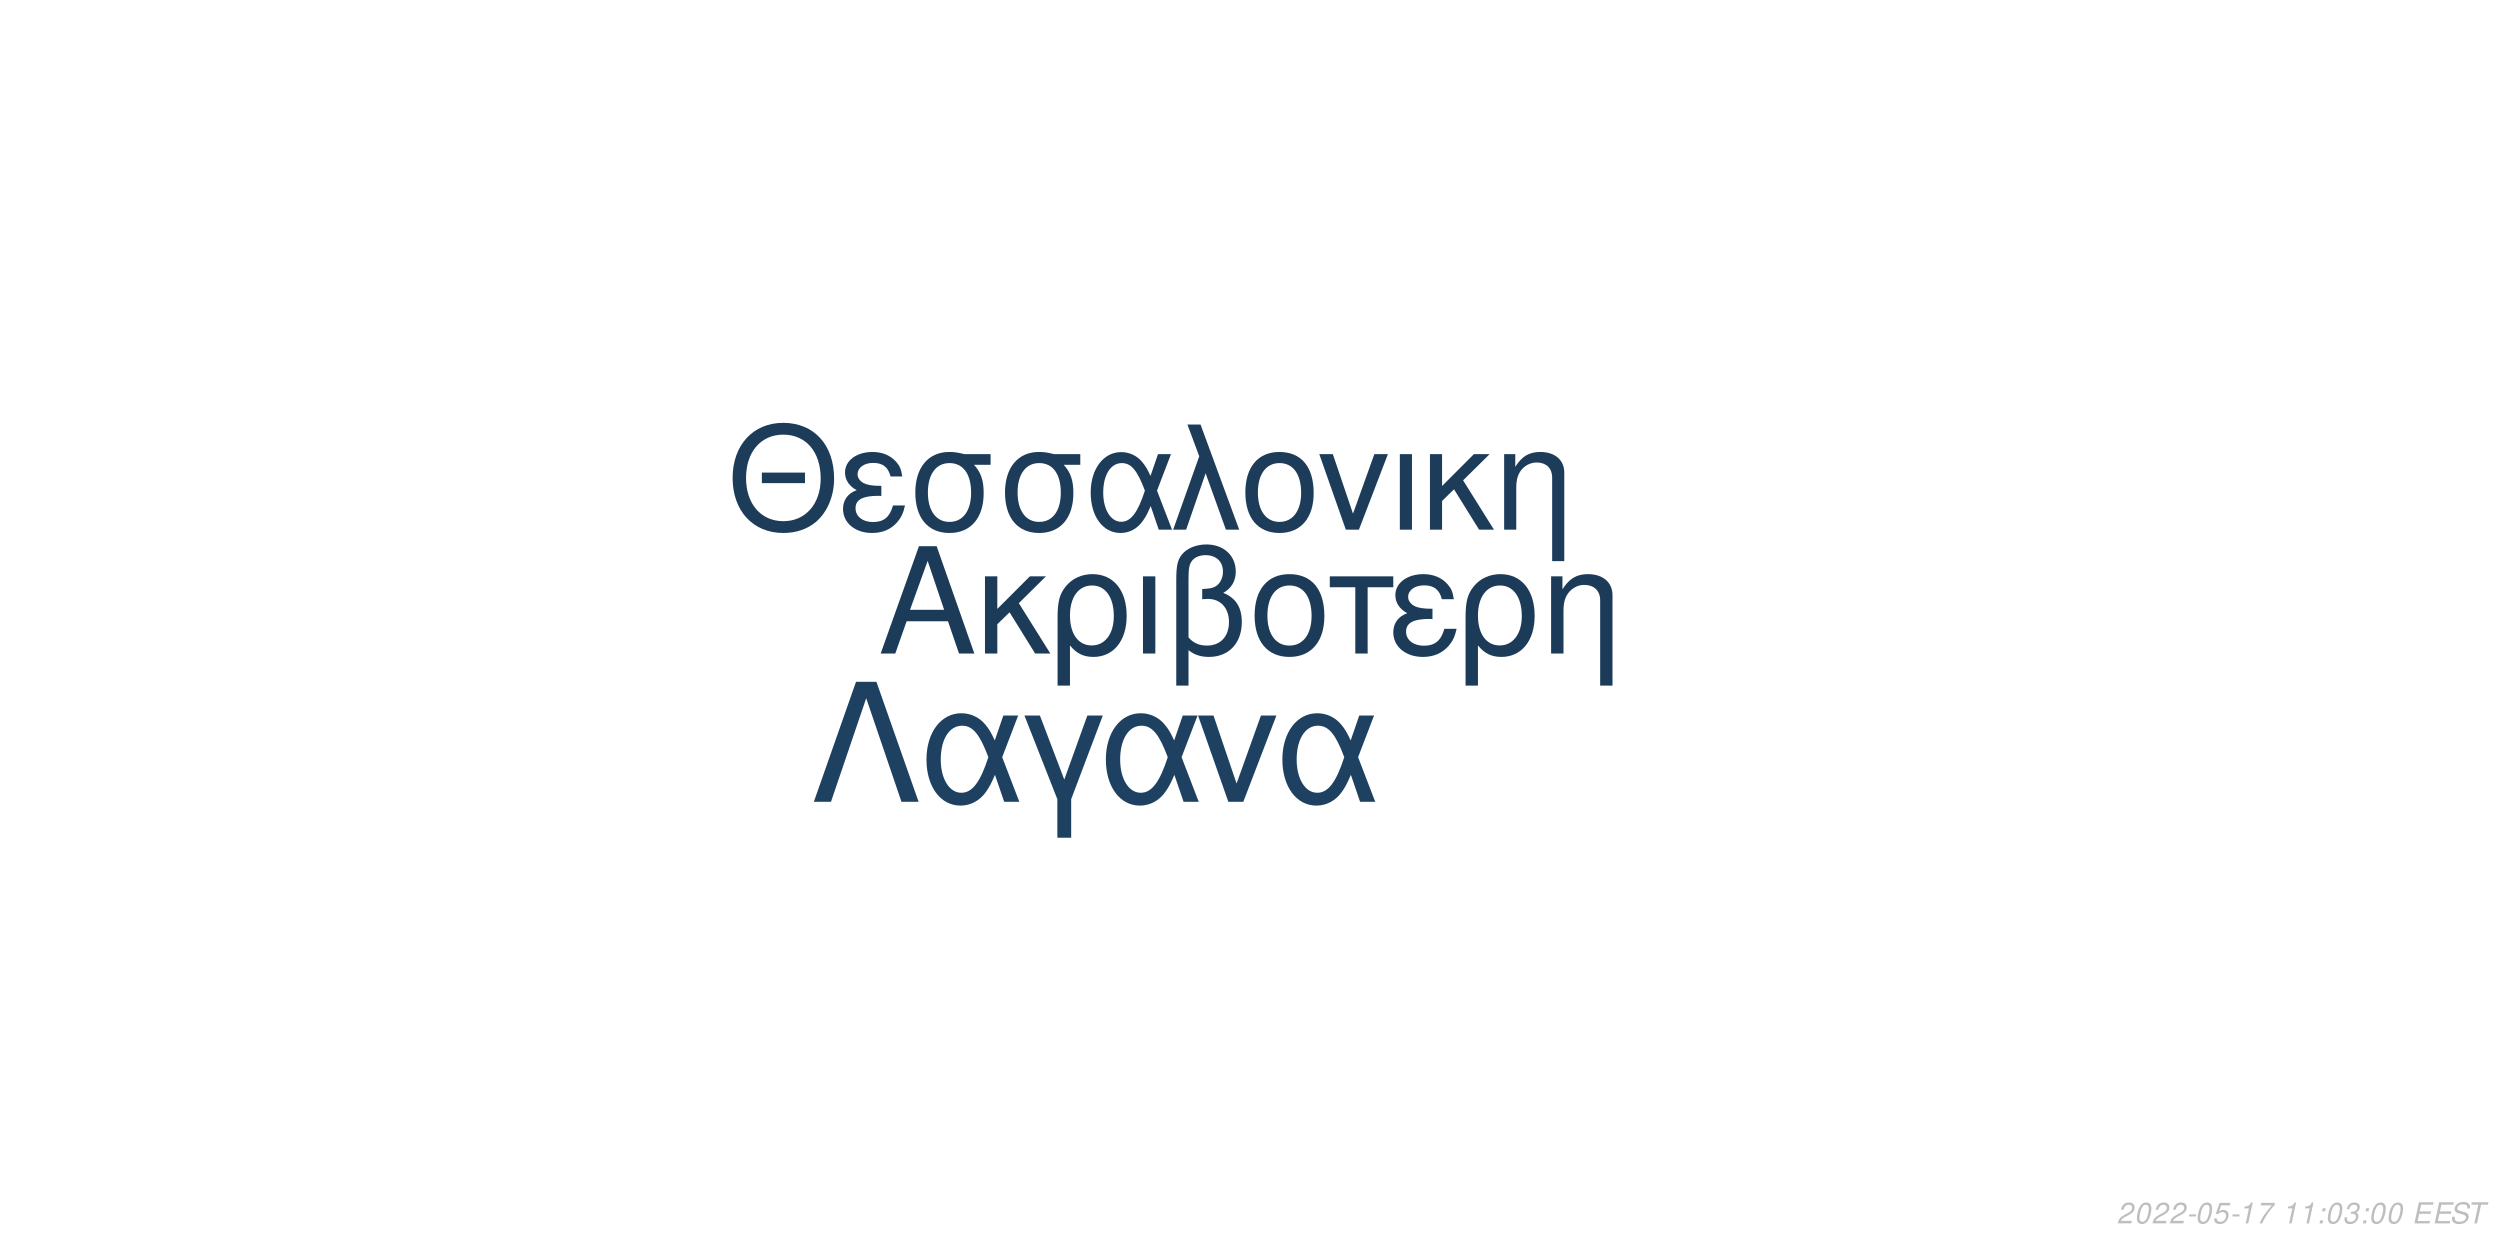
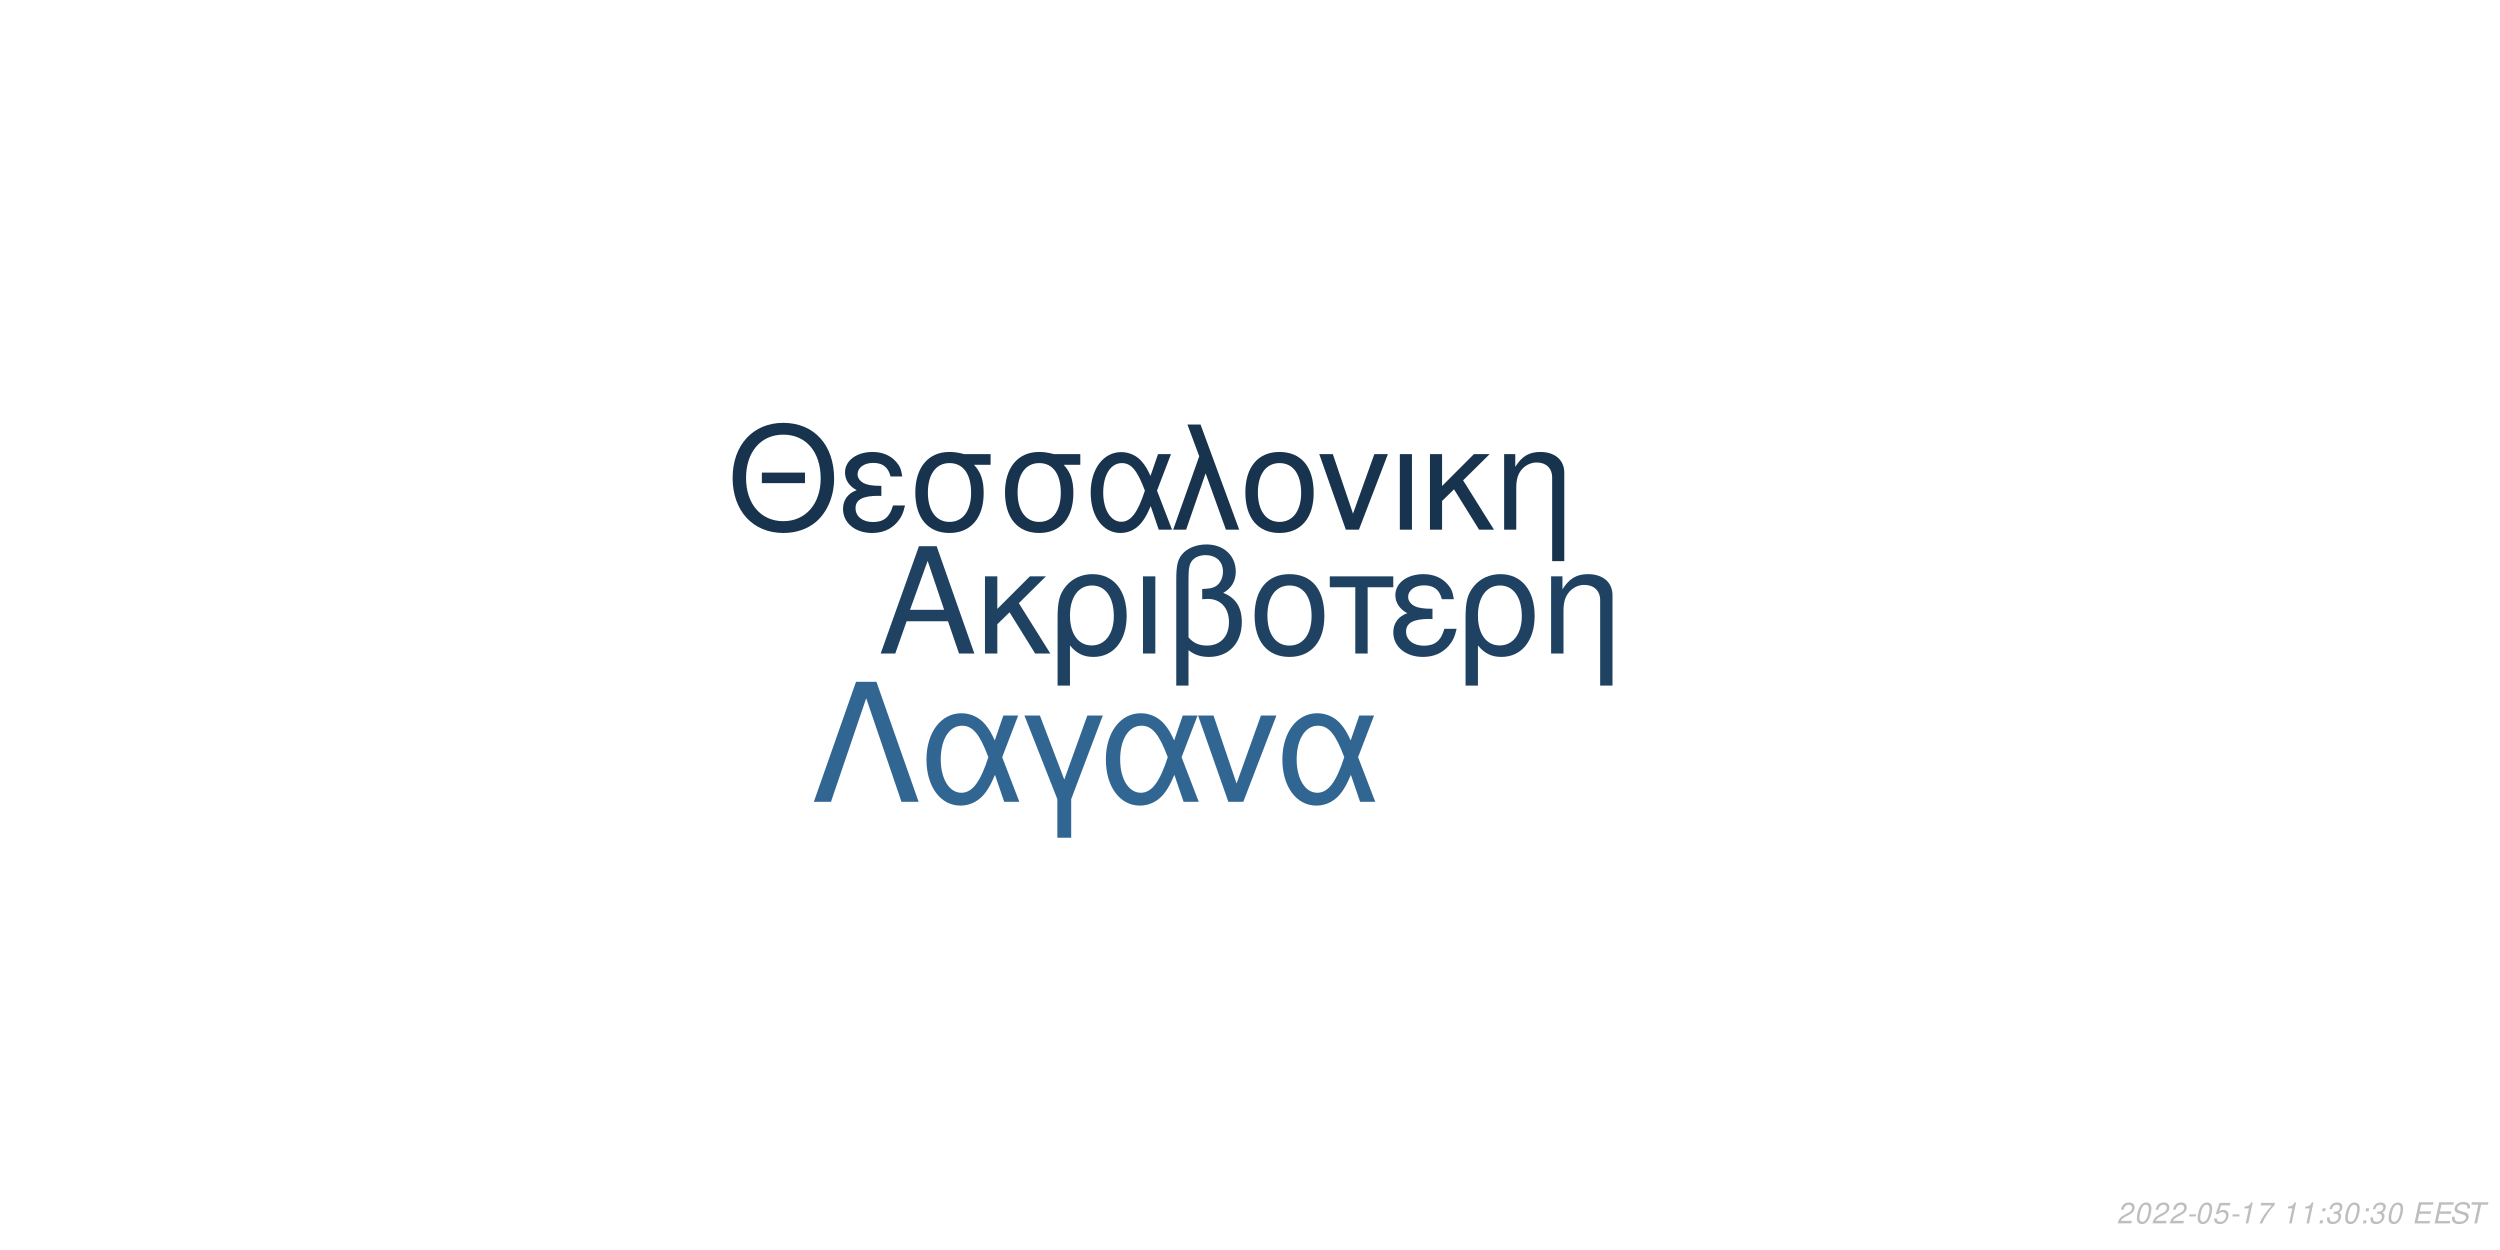
<svg xmlns="http://www.w3.org/2000/svg" xmlns:xlink="http://www.w3.org/1999/xlink" width="864pt" height="432pt" viewBox="0 0 864 432" version="1.1">
  <defs>
    <g>
      <symbol overflow="visible" id="glyph0-0">
        <path style="stroke:none;" d="" />
      </symbol>
      <symbol overflow="visible" id="glyph0-1">
        <path style="stroke:none;" d="M 24.125 -11.141 L 27.938 0 L 33.234 0 L 20.203 -37.094 L 14.094 -37.094 L 0.859 0 L 5.906 0 L 9.828 -11.141 Z M 22.797 -15.109 L 11 -15.109 L 17.094 -32.016 Z M 22.797 -15.109 " />
      </symbol>
      <symbol overflow="visible" id="glyph0-2">
        <path style="stroke:none;" d="M 7.172 -15.422 L 7.172 -26.672 L 2.906 -26.672 L 2.906 0 L 7.172 0 L 7.172 -10.125 L 11.406 -14.25 L 20.25 0 L 25.5 0 L 14.609 -17.406 L 23.969 -26.672 L 18.422 -26.672 Z M 7.172 -15.422 " />
      </symbol>
      <symbol overflow="visible" id="glyph0-3">
        <path style="stroke:none;" d="M 3 11.094 L 7.281 11.094 L 7.281 -2.797 C 9.516 -0.047 11.953 1.172 15.375 1.172 C 22.344 1.172 26.875 -4.422 26.875 -13.031 C 26.875 -21.891 22.297 -27.438 15.062 -27.438 C 11.297 -27.438 7.984 -25.906 5.797 -23.156 C 3.672 -20.516 3 -17.969 3 -12.359 Z M 14.906 -23.516 C 19.547 -23.516 22.438 -19.438 22.438 -12.922 C 22.438 -6.812 19.391 -2.797 14.812 -2.797 C 10.172 -2.797 7.281 -6.766 7.281 -13.125 C 7.281 -19.484 10.234 -23.516 14.906 -23.516 Z M 14.906 -23.516 " />
      </symbol>
      <symbol overflow="visible" id="glyph0-4">
        <path style="stroke:none;" d="M 3.516 0 L 7.781 0 L 7.781 -26.672 L 3.516 -26.672 Z M 3.516 0 " />
      </symbol>
      <symbol overflow="visible" id="glyph0-5">
        <path style="stroke:none;" d="M 4.016 11.094 L 8.25 11.094 L 8.25 -1.172 C 10.172 0.406 12.422 1.172 15.312 1.172 C 22.188 1.172 26.672 -3.609 26.672 -10.891 C 26.672 -15.984 24.578 -19.234 20.25 -20.969 C 23.109 -22.547 24.578 -25.031 24.578 -28.344 C 24.578 -33.844 20.406 -37.703 14.453 -37.703 C 10.938 -37.703 7.734 -36.391 6 -34.25 C 4.484 -32.422 4.016 -30.328 4.016 -25.391 Z M 8.25 -25.656 C 8.25 -29.359 8.5 -30.844 9.469 -32.062 C 10.375 -33.281 12.156 -34 14.094 -34 C 17.812 -34 20.156 -31.812 20.156 -28.297 C 20.156 -25.953 18.984 -23.812 17.297 -23.047 C 16.281 -22.547 15.469 -22.438 12.984 -22.297 L 12.984 -18.781 C 13.734 -18.828 14.344 -18.875 14.969 -18.875 C 19.344 -18.875 22.234 -15.719 22.234 -10.891 C 22.234 -5.906 19.281 -2.75 14.656 -2.75 C 11.953 -2.75 9.922 -3.609 8.25 -5.594 Z M 8.25 -25.656 " />
      </symbol>
      <symbol overflow="visible" id="glyph0-6">
        <path style="stroke:none;" d="M 14.094 -27.438 C 6.562 -27.438 2.094 -22.094 2.094 -13.125 C 2.094 -4.125 6.562 1.172 14.141 1.172 C 21.672 1.172 26.203 -4.172 26.203 -12.922 C 26.203 -22.188 21.828 -27.438 14.094 -27.438 Z M 14.141 -23.516 C 18.938 -23.516 21.781 -19.594 21.781 -12.984 C 21.781 -6.672 18.828 -2.75 14.141 -2.75 C 9.422 -2.75 6.516 -6.672 6.516 -13.125 C 6.516 -19.594 9.422 -23.516 14.141 -23.516 Z M 14.141 -23.516 " />
      </symbol>
      <symbol overflow="visible" id="glyph0-7">
        <path style="stroke:none;" d="M 7.891 0 L 12.156 0 L 12.156 -22.906 L 21.016 -22.906 L 21.016 -26.672 L -0.922 -26.672 L -0.922 -22.906 L 7.891 -22.906 Z M 7.891 0 " />
      </symbol>
      <symbol overflow="visible" id="glyph0-8">
        <path style="stroke:none;" d="M 14.562 -15.469 C 11.344 -15.469 9.562 -15.781 8.297 -16.438 C 6.922 -17.203 6.156 -18.328 6.156 -19.547 C 6.156 -21.891 8.453 -23.562 11.656 -23.562 C 15.062 -23.562 16.953 -22.094 17.812 -18.781 L 21.938 -18.781 C 21.578 -21.266 21.062 -22.5 19.797 -23.922 C 17.812 -26.203 14.906 -27.438 11.453 -27.438 C 5.797 -27.438 1.734 -24.375 1.734 -20.203 C 1.734 -17.609 3.156 -15.375 5.859 -13.938 C 2.797 -12.875 1.016 -10.484 1.016 -7.328 C 1.016 -2.391 5.297 1.172 11.25 1.172 C 14.969 1.172 17.906 -0.109 20.156 -2.641 C 21.578 -4.328 22.297 -5.797 22.906 -8.547 L 18.672 -8.547 C 17.5 -4.422 15.422 -2.703 11.609 -2.703 C 7.938 -2.703 5.438 -4.688 5.438 -7.578 C 5.438 -10.578 7.938 -11.953 13.484 -11.953 C 13.641 -11.953 14.094 -11.953 14.562 -11.906 Z M 14.562 -15.469 " />
      </symbol>
      <symbol overflow="visible" id="glyph0-9">
        <path style="stroke:none;" d="M 3.562 -26.672 L 3.562 0 L 7.844 0 L 7.844 -14.703 C 7.844 -17.906 8.5 -19.891 10.031 -21.531 C 11.406 -22.953 13.188 -23.719 15.062 -23.719 C 18.375 -23.719 20.516 -21.672 20.516 -18.469 L 20.516 11.094 L 24.781 11.094 L 24.781 -20.156 C 24.781 -24.578 21.469 -27.438 16.328 -27.438 C 12.359 -27.438 9.828 -25.906 7.484 -22.188 L 7.484 -26.672 Z M 3.562 -26.672 " />
      </symbol>
      <symbol overflow="visible" id="glyph1-0">
        <path style="stroke:none;" d="" />
      </symbol>
      <symbol overflow="visible" id="glyph1-1">
        <path style="stroke:none;" d="M 26.859 -19.734 L 11.953 -19.734 L 11.953 -16.094 L 26.859 -16.094 Z M 19.328 -36.922 C 8.922 -36.922 1.844 -29.25 1.844 -17.891 C 1.844 -6.484 8.875 1.141 19.391 1.141 C 23.812 1.141 27.703 -0.203 30.641 -2.688 C 34.578 -6.031 36.922 -11.656 36.922 -17.594 C 36.922 -29.297 30 -36.922 19.328 -36.922 Z M 19.328 -32.844 C 27.203 -32.844 32.281 -26.906 32.281 -17.688 C 32.281 -8.922 27.062 -2.938 19.391 -2.938 C 11.609 -2.938 6.484 -8.922 6.484 -17.891 C 6.484 -26.859 11.609 -32.844 19.328 -32.844 Z M 19.328 -32.844 " />
      </symbol>
      <symbol overflow="visible" id="glyph1-2">
        <path style="stroke:none;" d="M 14.25 -15.141 C 11.109 -15.141 9.375 -15.453 8.125 -16.094 C 6.781 -16.844 6.031 -17.938 6.031 -19.141 C 6.031 -21.422 8.266 -23.078 11.406 -23.078 C 14.75 -23.078 16.594 -21.625 17.438 -18.391 L 21.469 -18.391 C 21.125 -20.828 20.625 -22.031 19.391 -23.422 C 17.438 -25.656 14.594 -26.859 11.219 -26.859 C 5.688 -26.859 1.688 -23.875 1.688 -19.781 C 1.688 -17.234 3.094 -15.047 5.734 -13.656 C 2.734 -12.609 1 -10.266 1 -7.172 C 1 -2.344 5.188 1.141 11.016 1.141 C 14.656 1.141 17.547 -0.094 19.734 -2.594 C 21.125 -4.234 21.828 -5.688 22.422 -8.375 L 18.281 -8.375 C 17.141 -4.328 15.094 -2.641 11.359 -2.641 C 7.766 -2.641 5.328 -4.578 5.328 -7.422 C 5.328 -10.359 7.766 -11.703 13.203 -11.703 C 13.359 -11.703 13.797 -11.703 14.25 -11.656 Z M 14.25 -15.141 " />
      </symbol>
      <symbol overflow="visible" id="glyph1-3">
        <path style="stroke:none;" d="M 29 -26.109 L 19.938 -26.109 C 17.594 -26.703 16.438 -26.859 14.703 -26.859 C 7.469 -26.859 2.984 -21.469 2.984 -12.859 C 2.984 -4.031 7.375 1.141 14.797 1.141 C 22.172 1.141 26.609 -4.078 26.609 -12.656 C 26.609 -17.047 25.656 -19.828 23.266 -22.422 L 29 -22.422 Z M 14.797 -23.016 C 19.531 -23.016 22.266 -19.234 22.266 -12.75 C 22.266 -6.531 19.438 -2.688 14.797 -2.688 C 10.172 -2.688 7.328 -6.531 7.328 -12.859 C 7.328 -19.188 10.172 -23.016 14.797 -23.016 Z M 14.797 -23.016 " />
      </symbol>
      <symbol overflow="visible" id="glyph1-4">
        <path style="stroke:none;" d="M 29.344 -26.109 L 24.859 -26.109 L 22.266 -18.578 C 21.125 -21.031 20.484 -22.125 19.328 -23.469 C 17.547 -25.609 14.906 -26.812 12.156 -26.812 C 5.984 -26.812 1.594 -20.984 1.594 -12.812 C 1.594 -4.578 5.828 1.141 11.906 1.141 C 14.953 1.141 17.734 -0.344 19.625 -3.047 C 20.672 -4.531 21.281 -5.688 22.328 -8.172 L 25.109 0 L 29.703 0 L 24.516 -13.5 Z M 20.328 -13.5 C 17.891 -5.922 15.453 -2.734 12.156 -2.734 C 8.516 -2.734 5.922 -6.922 5.922 -12.812 C 5.922 -18.938 8.516 -23.016 12.359 -23.016 C 15.594 -23.016 17.688 -20.531 20.328 -13.5 Z M 20.328 -13.5 " />
      </symbol>
      <symbol overflow="visible" id="glyph1-5">
        <path style="stroke:none;" d="M 1.094 0 L 5.578 0 L 12.312 -19.484 L 19.328 0 L 23.922 0 L 10.562 -36.328 L 6.031 -36.328 L 10.109 -25.359 Z M 1.094 0 " />
      </symbol>
      <symbol overflow="visible" id="glyph1-6">
        <path style="stroke:none;" d="M 13.797 -26.859 C 6.422 -26.859 2.047 -21.625 2.047 -12.859 C 2.047 -4.031 6.422 1.141 13.859 1.141 C 21.234 1.141 25.656 -4.078 25.656 -12.656 C 25.656 -21.719 21.375 -26.859 13.797 -26.859 Z M 13.859 -23.016 C 18.531 -23.016 21.328 -19.188 21.328 -12.703 C 21.328 -6.531 18.438 -2.688 13.859 -2.688 C 9.219 -2.688 6.375 -6.531 6.375 -12.859 C 6.375 -19.188 9.219 -23.016 13.859 -23.016 Z M 13.859 -23.016 " />
      </symbol>
      <symbol overflow="visible" id="glyph1-7">
        <path style="stroke:none;" d="M 14.297 0 L 24.312 -26.109 L 19.625 -26.109 L 12.25 -5.531 L 5.281 -26.109 L 0.594 -26.109 L 9.766 0 Z M 14.297 0 " />
      </symbol>
      <symbol overflow="visible" id="glyph1-8">
        <path style="stroke:none;" d="M 3.438 0 L 7.625 0 L 7.625 -26.109 L 3.438 -26.109 Z M 3.438 0 " />
      </symbol>
      <symbol overflow="visible" id="glyph1-9">
        <path style="stroke:none;" d="M 7.031 -15.094 L 7.031 -26.109 L 2.844 -26.109 L 2.844 0 L 7.031 0 L 7.031 -9.922 L 11.156 -13.953 L 19.828 0 L 24.969 0 L 14.297 -17.047 L 23.469 -26.109 L 18.031 -26.109 Z M 7.031 -15.094 " />
      </symbol>
      <symbol overflow="visible" id="glyph1-10">
        <path style="stroke:none;" d="M 3.484 -26.109 L 3.484 0 L 7.672 0 L 7.672 -14.406 C 7.672 -17.547 8.328 -19.484 9.812 -21.078 C 11.156 -22.469 12.906 -23.219 14.75 -23.219 C 17.984 -23.219 20.078 -21.234 20.078 -18.094 L 20.078 10.859 L 24.266 10.859 L 24.266 -19.734 C 24.266 -24.062 21.031 -26.859 16 -26.859 C 12.109 -26.859 9.609 -25.359 7.328 -21.719 L 7.328 -26.109 Z M 3.484 -26.109 " />
      </symbol>
      <symbol overflow="visible" id="glyph2-0">
        <path style="stroke:none;" d="" />
      </symbol>
      <symbol overflow="visible" id="glyph2-1">
        <path style="stroke:none;" d="M 22.531 -41.484 L 15.484 -41.484 L 0.906 0 L 6.828 0 L 19 -35.797 L 31.188 0 L 37.109 0 Z M 22.531 -41.484 " />
      </symbol>
      <symbol overflow="visible" id="glyph2-2">
        <path style="stroke:none;" d="M 33.516 -29.812 L 28.391 -29.812 L 25.438 -21.219 C 24.125 -24.016 23.391 -25.266 22.078 -26.797 C 20.031 -29.25 17.016 -30.609 13.891 -30.609 C 6.828 -30.609 1.828 -23.953 1.828 -14.625 C 1.828 -5.234 6.656 1.312 13.594 1.312 C 17.078 1.312 20.266 -0.391 22.422 -3.469 C 23.609 -5.172 24.297 -6.484 25.5 -9.328 L 28.688 0 L 33.922 0 L 28 -15.422 Z M 23.219 -15.422 C 20.422 -6.766 17.641 -3.125 13.891 -3.125 C 9.734 -3.125 6.766 -7.906 6.766 -14.625 C 6.766 -21.625 9.734 -26.297 14.109 -26.297 C 17.812 -26.297 20.203 -23.453 23.219 -15.422 Z M 23.219 -15.422 " />
      </symbol>
      <symbol overflow="visible" id="glyph2-3">
        <path style="stroke:none;" d="M 12.062 12.406 L 16.844 12.406 L 16.844 -0.906 L 27.766 -29.812 L 22.422 -29.812 L 14.453 -7.688 L 6.031 -29.812 L 0.688 -29.812 L 12.062 -0.906 Z M 12.062 12.406 " />
      </symbol>
      <symbol overflow="visible" id="glyph2-4">
        <path style="stroke:none;" d="M 16.328 0 L 27.766 -29.812 L 22.422 -29.812 L 14 -6.312 L 6.031 -29.812 L 0.688 -29.812 L 11.156 0 Z M 16.328 0 " />
      </symbol>
      <symbol overflow="visible" id="glyph3-0">
        <path style="stroke:none;" d="" />
      </symbol>
      <symbol overflow="visible" id="glyph3-1">
        <path style="stroke:none;" d="M 5.234 -0.875 L 1.469 -0.875 C 1.641 -1.375 2.203 -1.891 3.109 -2.344 L 4.234 -2.938 C 5.562 -3.625 6.219 -4.469 6.219 -5.484 C 6.219 -5.938 6.062 -6.359 5.797 -6.656 C 5.469 -7.047 4.984 -7.234 4.312 -7.234 C 2.766 -7.234 1.891 -6.453 1.484 -4.734 L 2.375 -4.734 C 2.484 -5.188 2.609 -5.484 2.797 -5.75 C 3.094 -6.203 3.609 -6.453 4.188 -6.453 C 4.891 -6.453 5.344 -6.031 5.344 -5.375 C 5.344 -4.703 4.859 -4.094 4.016 -3.656 L 2.984 -3.125 C 1.234 -2.188 0.797 -1.656 0.344 -0.016 L 5.047 -0.016 Z M 5.234 -0.875 " />
      </symbol>
      <symbol overflow="visible" id="glyph3-2">
        <path style="stroke:none;" d="M 4.203 -7.234 C 3.375 -7.234 2.688 -6.812 2.125 -5.984 C 1.484 -5.047 0.984 -3.188 0.984 -1.734 C 0.984 -1.109 1.172 -0.562 1.484 -0.266 C 1.797 0.047 2.281 0.234 2.766 0.234 C 3.625 0.234 4.281 -0.156 4.859 -1.016 C 5.516 -1.953 6 -3.797 6 -5.266 C 6 -6.5 5.328 -7.234 4.203 -7.234 Z M 4.094 -6.453 C 4.734 -6.453 5.125 -5.984 5.125 -5.156 C 5.125 -4.203 4.781 -2.625 4.406 -1.812 C 3.984 -0.938 3.516 -0.547 2.875 -0.547 C 2.25 -0.547 1.875 -1.031 1.875 -1.828 C 1.875 -2.797 2.203 -4.344 2.594 -5.203 C 2.984 -6.047 3.453 -6.453 4.094 -6.453 Z M 4.094 -6.453 " />
      </symbol>
      <symbol overflow="visible" id="glyph3-3">
        <path style="stroke:none;" d="M 3.516 -3.125 L 1.125 -3.125 L 0.969 -2.406 L 3.359 -2.406 Z M 3.516 -3.125 " />
      </symbol>
      <symbol overflow="visible" id="glyph3-4">
        <path style="stroke:none;" d="M 6.297 -7.094 L 2.594 -7.094 L 1.234 -3.234 L 2.047 -3.234 C 2.656 -3.766 2.938 -3.906 3.531 -3.906 C 4.328 -3.906 4.797 -3.453 4.797 -2.688 C 4.797 -1.438 3.969 -0.547 2.828 -0.547 C 2.031 -0.547 1.609 -0.938 1.578 -1.734 L 0.703 -1.734 L 0.703 -1.516 C 0.703 -0.938 0.844 -0.547 1.188 -0.266 C 1.562 0.062 2.078 0.234 2.703 0.234 C 3.656 0.234 4.391 -0.156 4.984 -0.922 C 5.422 -1.5 5.672 -2.234 5.672 -2.953 C 5.672 -4 4.938 -4.672 3.812 -4.672 C 3.328 -4.672 2.906 -4.547 2.406 -4.234 L 3.109 -6.219 L 6.109 -6.219 Z M 6.297 -7.094 " />
      </symbol>
      <symbol overflow="visible" id="glyph3-5">
        <path style="stroke:none;" d="M 3.703 -5.188 L 2.594 0 L 3.469 0 L 5.016 -7.234 L 4.438 -7.234 C 3.906 -6.156 3.688 -6.016 2.234 -5.812 L 2.109 -5.188 Z M 3.703 -5.188 " />
      </symbol>
      <symbol overflow="visible" id="glyph3-6">
        <path style="stroke:none;" d="M 6.703 -7.094 L 1.953 -7.094 L 1.766 -6.219 L 5.594 -6.219 C 3.344 -3.688 2.266 -2.109 1.375 0 L 2.344 0 C 3.031 -1.906 4.828 -4.594 6.547 -6.281 Z M 6.703 -7.094 " />
      </symbol>
      <symbol overflow="visible" id="glyph3-7">
        <path style="stroke:none;" d="" />
      </symbol>
      <symbol overflow="visible" id="glyph3-8">
        <path style="stroke:none;" d="M 2.359 -1.031 L 1.312 -1.031 L 1.094 0 L 2.141 0 Z M 3.266 -5.234 L 2.219 -5.234 L 2 -4.203 L 3.047 -4.203 Z M 3.266 -5.234 " />
      </symbol>
      <symbol overflow="visible" id="glyph3-9">
        <path style="stroke:none;" d="M 2.922 -3.312 C 3.125 -3.344 3.234 -3.344 3.375 -3.344 C 4.203 -3.344 4.688 -3 4.688 -2.406 C 4.688 -1.312 3.906 -0.547 2.781 -0.547 C 2.047 -0.547 1.594 -0.938 1.594 -1.562 C 1.594 -1.719 1.609 -1.844 1.656 -2.094 L 0.766 -2.094 C 0.734 -1.797 0.719 -1.641 0.719 -1.469 C 0.719 -0.375 1.406 0.234 2.641 0.234 C 3.547 0.234 4.297 -0.078 4.812 -0.656 C 5.266 -1.156 5.562 -1.875 5.562 -2.547 C 5.562 -3.125 5.344 -3.453 4.797 -3.734 C 5.641 -4.234 6.016 -4.844 6.016 -5.734 C 6.016 -6.656 5.312 -7.234 4.203 -7.234 C 3.375 -7.234 2.672 -6.938 2.188 -6.375 C 1.891 -6.031 1.703 -5.641 1.516 -4.906 L 2.391 -4.906 C 2.5 -5.359 2.594 -5.594 2.734 -5.812 C 3.047 -6.234 3.516 -6.453 4.078 -6.453 C 4.734 -6.453 5.141 -6.125 5.141 -5.578 C 5.141 -5.188 5.016 -4.797 4.797 -4.547 C 4.516 -4.234 4 -4.062 3.266 -4.062 L 3.078 -4.062 Z M 2.922 -3.312 " />
      </symbol>
      <symbol overflow="visible" id="glyph3-10">
        <path style="stroke:none;" d="M 2.547 -3.312 L 6.5 -3.312 L 6.688 -4.141 L 2.719 -4.141 L 3.219 -6.469 L 7.344 -6.469 L 7.516 -7.297 L 2.453 -7.297 L 0.906 0 L 6.125 0 L 6.297 -0.812 L 2.016 -0.812 Z M 2.547 -3.312 " />
      </symbol>
      <symbol overflow="visible" id="glyph3-11">
        <path style="stroke:none;" d="M 7.062 -5.156 C 7.125 -5.438 7.141 -5.562 7.141 -5.703 C 7.141 -6.156 6.938 -6.594 6.594 -6.891 C 6.188 -7.25 5.656 -7.406 4.875 -7.406 C 3.844 -7.406 3.047 -7.125 2.5 -6.562 C 2.094 -6.141 1.781 -5.438 1.781 -4.922 C 1.781 -4.297 2.219 -3.766 2.891 -3.562 L 4.594 -3.094 C 5.406 -2.859 5.734 -2.578 5.734 -2.094 C 5.734 -1.781 5.547 -1.406 5.266 -1.141 C 4.844 -0.766 4.266 -0.578 3.453 -0.578 C 2.328 -0.578 1.812 -0.984 1.812 -1.906 C 1.812 -2.047 1.812 -2.125 1.844 -2.312 L 0.984 -2.312 C 0.906 -2.062 0.891 -1.906 0.891 -1.688 C 0.891 -0.484 1.797 0.234 3.297 0.234 C 4.359 0.234 5.234 -0.062 5.812 -0.609 C 6.344 -1.078 6.688 -1.797 6.688 -2.375 C 6.688 -2.641 6.609 -2.906 6.453 -3.156 C 6.234 -3.5 5.938 -3.703 5.469 -3.828 L 3.75 -4.312 C 2.984 -4.547 2.734 -4.734 2.734 -5.188 C 2.734 -5.547 2.875 -5.844 3.188 -6.109 C 3.547 -6.438 4.031 -6.594 4.703 -6.594 C 5.266 -6.594 5.688 -6.484 5.906 -6.297 C 6.094 -6.125 6.219 -5.797 6.219 -5.516 C 6.219 -5.422 6.203 -5.344 6.188 -5.156 Z M 7.062 -5.156 " />
      </symbol>
      <symbol overflow="visible" id="glyph3-12">
        <path style="stroke:none;" d="M 4.938 -6.469 L 7.312 -6.469 L 7.484 -7.297 L 1.75 -7.297 L 1.578 -6.469 L 3.984 -6.469 L 2.609 0 L 3.547 0 Z M 4.938 -6.469 " />
      </symbol>
    </g>
  </defs>
  <g id="surface1">
    <rect x="0" y="0" width="864" height="432" style="fill:rgb(100%,100%,100%);fill-opacity:1;stroke:none;" />
-     <g style="fill:rgb(10.588%,23.137%,34.902%);fill-opacity:1;">
+     <g style="fill:rgb(12.157%,25.882%,38.431%);fill-opacity:1;">
      <use xlink:href="#glyph0-1" x="303.5" y="225.861" />
      <use xlink:href="#glyph0-2" x="337.5" y="225.861" />
      <use xlink:href="#glyph0-3" x="362.5" y="225.861" />
      <use xlink:href="#glyph0-4" x="391.5" y="225.861" />
      <use xlink:href="#glyph0-5" x="402.5" y="225.861" />
      <use xlink:href="#glyph0-6" x="431.5" y="225.861" />
      <use xlink:href="#glyph0-7" x="460.5" y="225.861" />
      <use xlink:href="#glyph0-8" x="480.5" y="225.861" />
      <use xlink:href="#glyph0-3" x="503.5" y="225.861" />
      <use xlink:href="#glyph0-9" x="532.5" y="225.861" />
    </g>
-     <g style="fill:rgb(10.98%,23.529%,35.294%);fill-opacity:1;">
+     <g style="fill:rgb(9.02%,20%,30.196%);fill-opacity:1;">
      <use xlink:href="#glyph1-1" x="251.348" y="183.058" />
      <use xlink:href="#glyph1-2" x="290.348" y="183.058" />
      <use xlink:href="#glyph1-3" x="313.348" y="183.058" />
      <use xlink:href="#glyph1-3" x="344.348" y="183.058" />
      <use xlink:href="#glyph1-4" x="375.348" y="183.058" />
      <use xlink:href="#glyph1-5" x="404.348" y="183.058" />
      <use xlink:href="#glyph1-6" x="428.348" y="183.058" />
      <use xlink:href="#glyph1-7" x="455.348" y="183.058" />
      <use xlink:href="#glyph1-8" x="480.348" y="183.058" />
      <use xlink:href="#glyph1-9" x="491.348" y="183.058" />
      <use xlink:href="#glyph1-10" x="516.348" y="183.058" />
    </g>
-     <g style="fill:rgb(11.765%,25.49%,38.039%);fill-opacity:1;">
+     <g style="fill:rgb(19.216%,40%,57.255%);fill-opacity:1;">
      <use xlink:href="#glyph2-1" x="280.359" y="277.105" />
      <use xlink:href="#glyph2-2" x="318.359" y="277.105" />
      <use xlink:href="#glyph2-3" x="353.359" y="277.105" />
      <use xlink:href="#glyph2-2" x="380.359" y="277.105" />
      <use xlink:href="#glyph2-4" x="413.359" y="277.105" />
      <use xlink:href="#glyph2-2" x="441.359" y="277.105" />
    </g>
    <g style="fill:rgb(74.51%,74.51%,74.51%);fill-opacity:1;">
      <use xlink:href="#glyph3-1" x="731.52" y="422.81" />
      <use xlink:href="#glyph3-2" x="737.52" y="422.81" />
      <use xlink:href="#glyph3-1" x="743.52" y="422.81" />
      <use xlink:href="#glyph3-1" x="749.52" y="422.81" />
      <use xlink:href="#glyph3-3" x="755.52" y="422.81" />
      <use xlink:href="#glyph3-2" x="758.52" y="422.81" />
      <use xlink:href="#glyph3-4" x="764.52" y="422.81" />
      <use xlink:href="#glyph3-3" x="770.52" y="422.81" />
      <use xlink:href="#glyph3-5" x="773.52" y="422.81" />
      <use xlink:href="#glyph3-6" x="779.52" y="422.81" />
      <use xlink:href="#glyph3-7" x="785.52" y="422.81" />
      <use xlink:href="#glyph3-5" x="788.52" y="422.81" />
      <use xlink:href="#glyph3-5" x="794.52" y="422.81" />
      <use xlink:href="#glyph3-8" x="800.52" y="422.81" />
-       <use xlink:href="#glyph3-2" x="803.52" y="422.81" />
-       <use xlink:href="#glyph3-9" x="809.52" y="422.81" />
+       <use xlink:href="#glyph3-9" x="803.52" y="422.81" />
+       <use xlink:href="#glyph3-2" x="809.52" y="422.81" />
      <use xlink:href="#glyph3-8" x="815.52" y="422.81" />
-       <use xlink:href="#glyph3-2" x="818.52" y="422.81" />
+       <use xlink:href="#glyph3-9" x="818.52" y="422.81" />
      <use xlink:href="#glyph3-2" x="824.52" y="422.81" />
      <use xlink:href="#glyph3-7" x="830.52" y="422.81" />
      <use xlink:href="#glyph3-10" x="833.52" y="422.81" />
      <use xlink:href="#glyph3-10" x="840.52" y="422.81" />
      <use xlink:href="#glyph3-11" x="846.52" y="422.81" />
      <use xlink:href="#glyph3-12" x="852.52" y="422.81" />
    </g>
  </g>
</svg>
